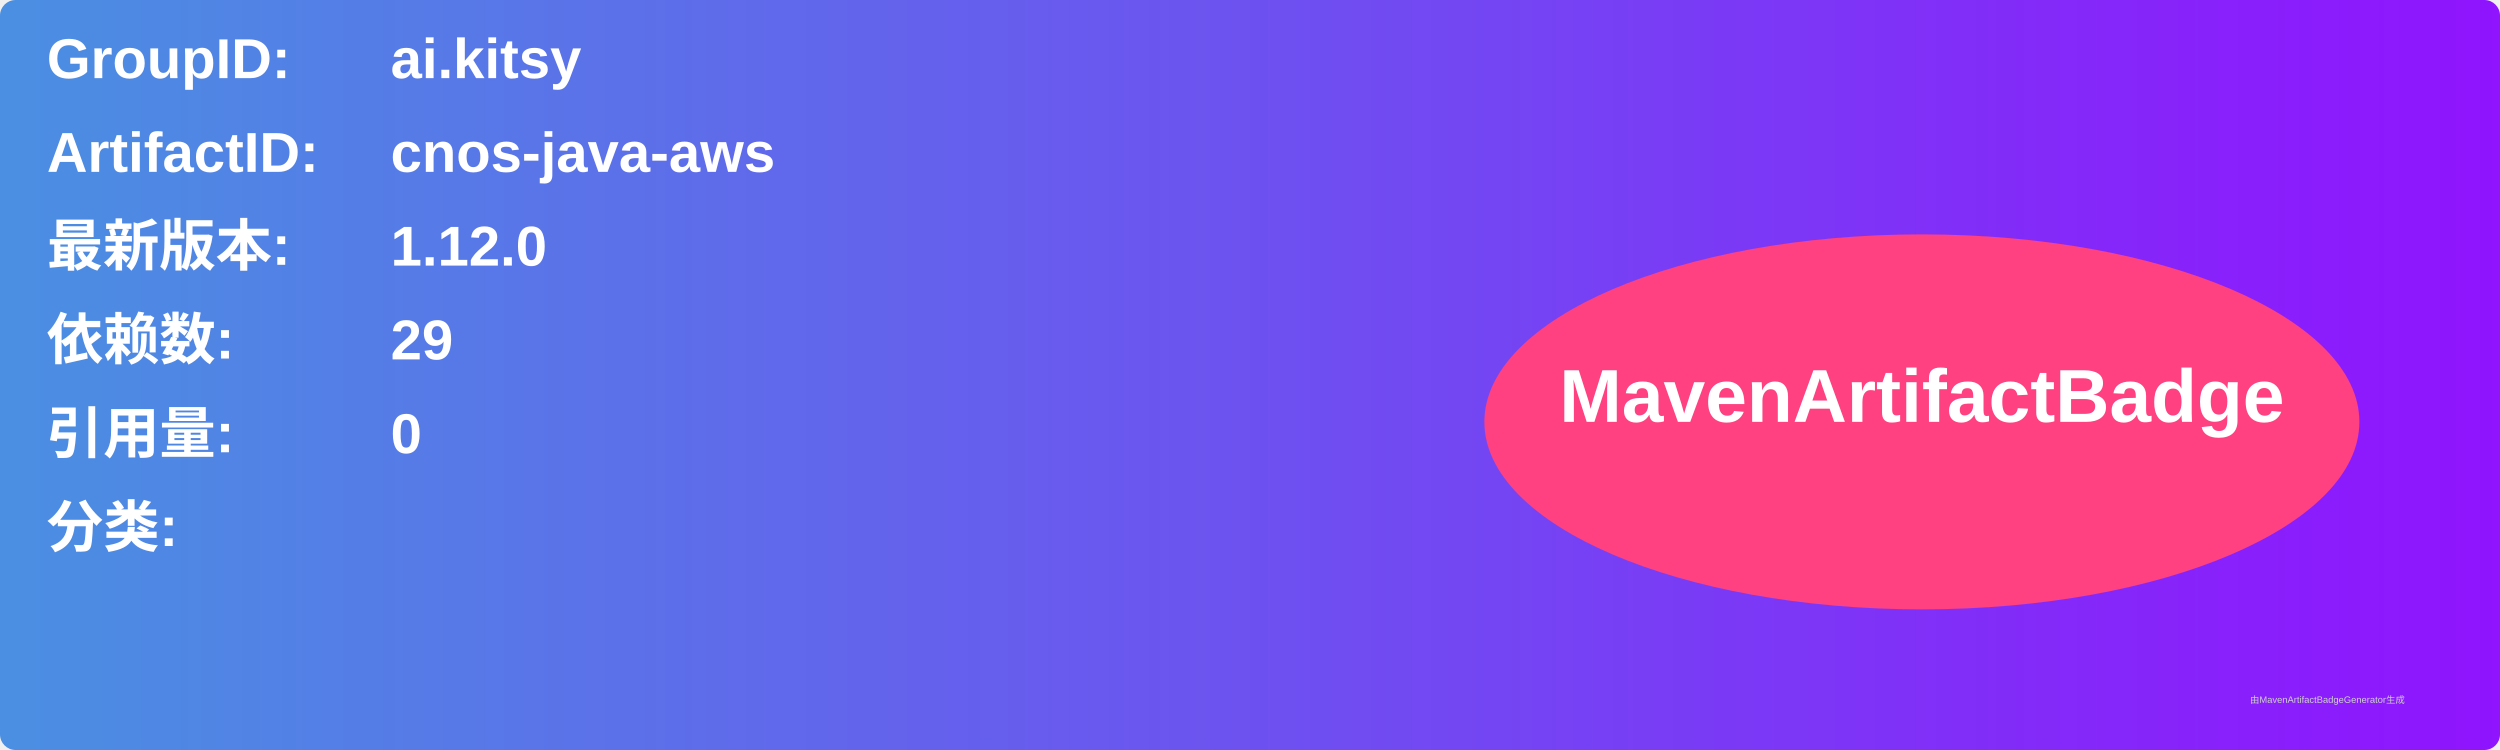
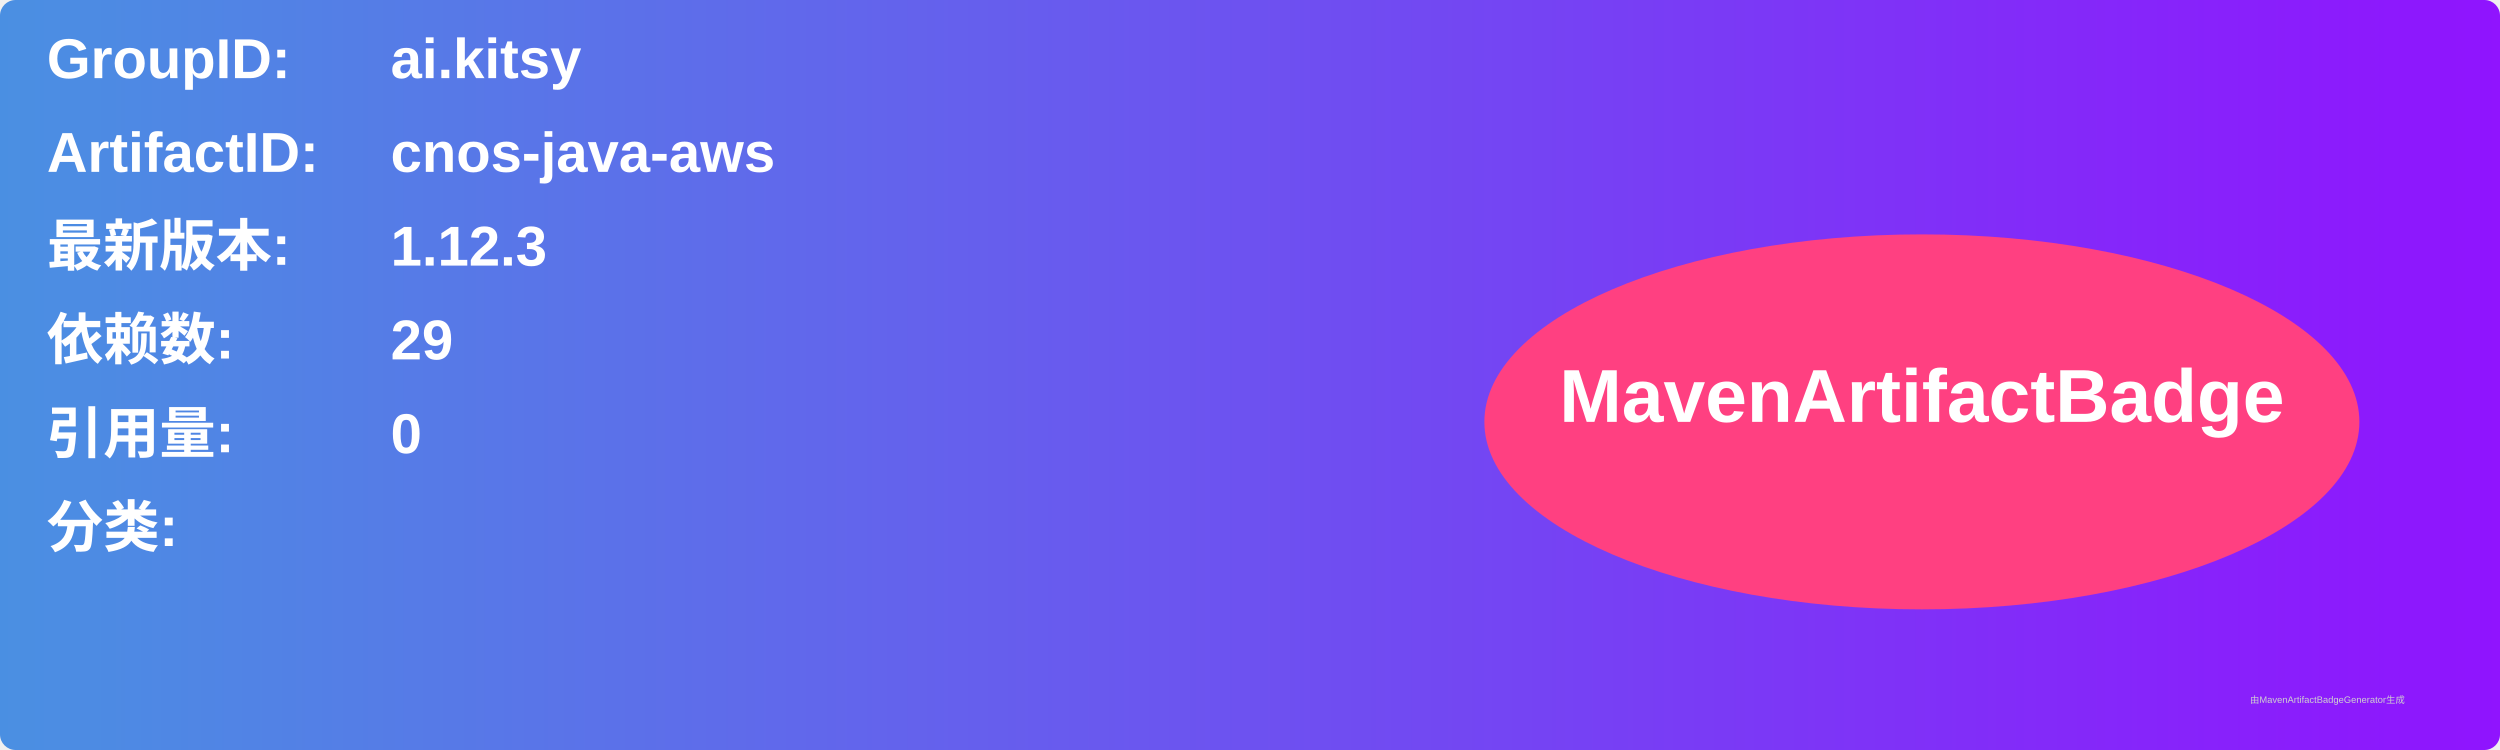
<svg xmlns="http://www.w3.org/2000/svg" width="800" height="240" viewBox="0 0 800 240">
  <linearGradient id="grad" x1="0%" y1="0%" x2="100%" y2="0%">
    <stop offset="0%" stop-color="#4a90e2" />
    <stop offset="100%" stop-color="#9013fe" />
  </linearGradient>
  <rect width="100%" height="100%" rx="5" ry="5" fill="url(#grad)" />
  <g transform="translate(15, 15)">
    <text x="0" y="10" font-family="Arial" font-size="18" fill="white" font-weight="bold" width="260">GroupID:</text>
    <text x="110" y="10" font-family="Arial" font-size="18" fill="white" font-weight="bold" width="460">ai.kitsy</text>
    <text x="0" y="40" font-family="Arial" font-size="18" fill="white" font-weight="bold" width="260">ArtifactID:</text>
    <text x="110" y="40" font-family="Arial" font-size="18" fill="white" font-weight="bold" width="460">cnos-java-aws</text>
    <text x="0" y="70" font-family="Arial" font-size="18" fill="white" font-weight="bold">最新版本:</text>
    <text x="110" y="70" font-family="Arial" font-size="18" fill="white" font-weight="bold">
-       <tspan font-weight="bold">1.12.0</tspan>
+       <tspan font-weight="bold">1.12.3</tspan>
    </text>
    <text x="0" y="100" font-family="Arial" font-size="18" fill="white" font-weight="bold">依赖数: </text>
    <text x="110" y="100" font-family="Arial" font-size="18" fill="white">
      <tspan font-weight="bold">29</tspan>
    </text>
    <text x="0" y="130" font-family="Arial" font-size="18" fill="white" font-weight="bold">引用量: </text>
    <text x="110" y="130" font-family="Arial" font-size="18" fill="white">
      <tspan font-weight="bold">0</tspan>
    </text>
    <text x="0" y="160" font-family="Arial" font-size="18" fill="white" font-weight="bold">分类:</text>
    <text x="10" y="190" font-family="Arial" font-size="10" fill="white">
      <tspan font-weight="bold" />
    </text>
    <ellipse cx="600" cy="120" rx="140" ry="60" fill="#ff4081" />
    <text x="600" y="120" text-anchor="middle" font-family="Arial" font-size="24" fill="white" font-weight="bold">MavenArtifactBadge</text>
  </g>
  <text x="720" y="225" font-family="Arial" font-size="3" fill="#d0d0d0">由MavenArtifactBadgeGenerator生成</text>
</svg>
